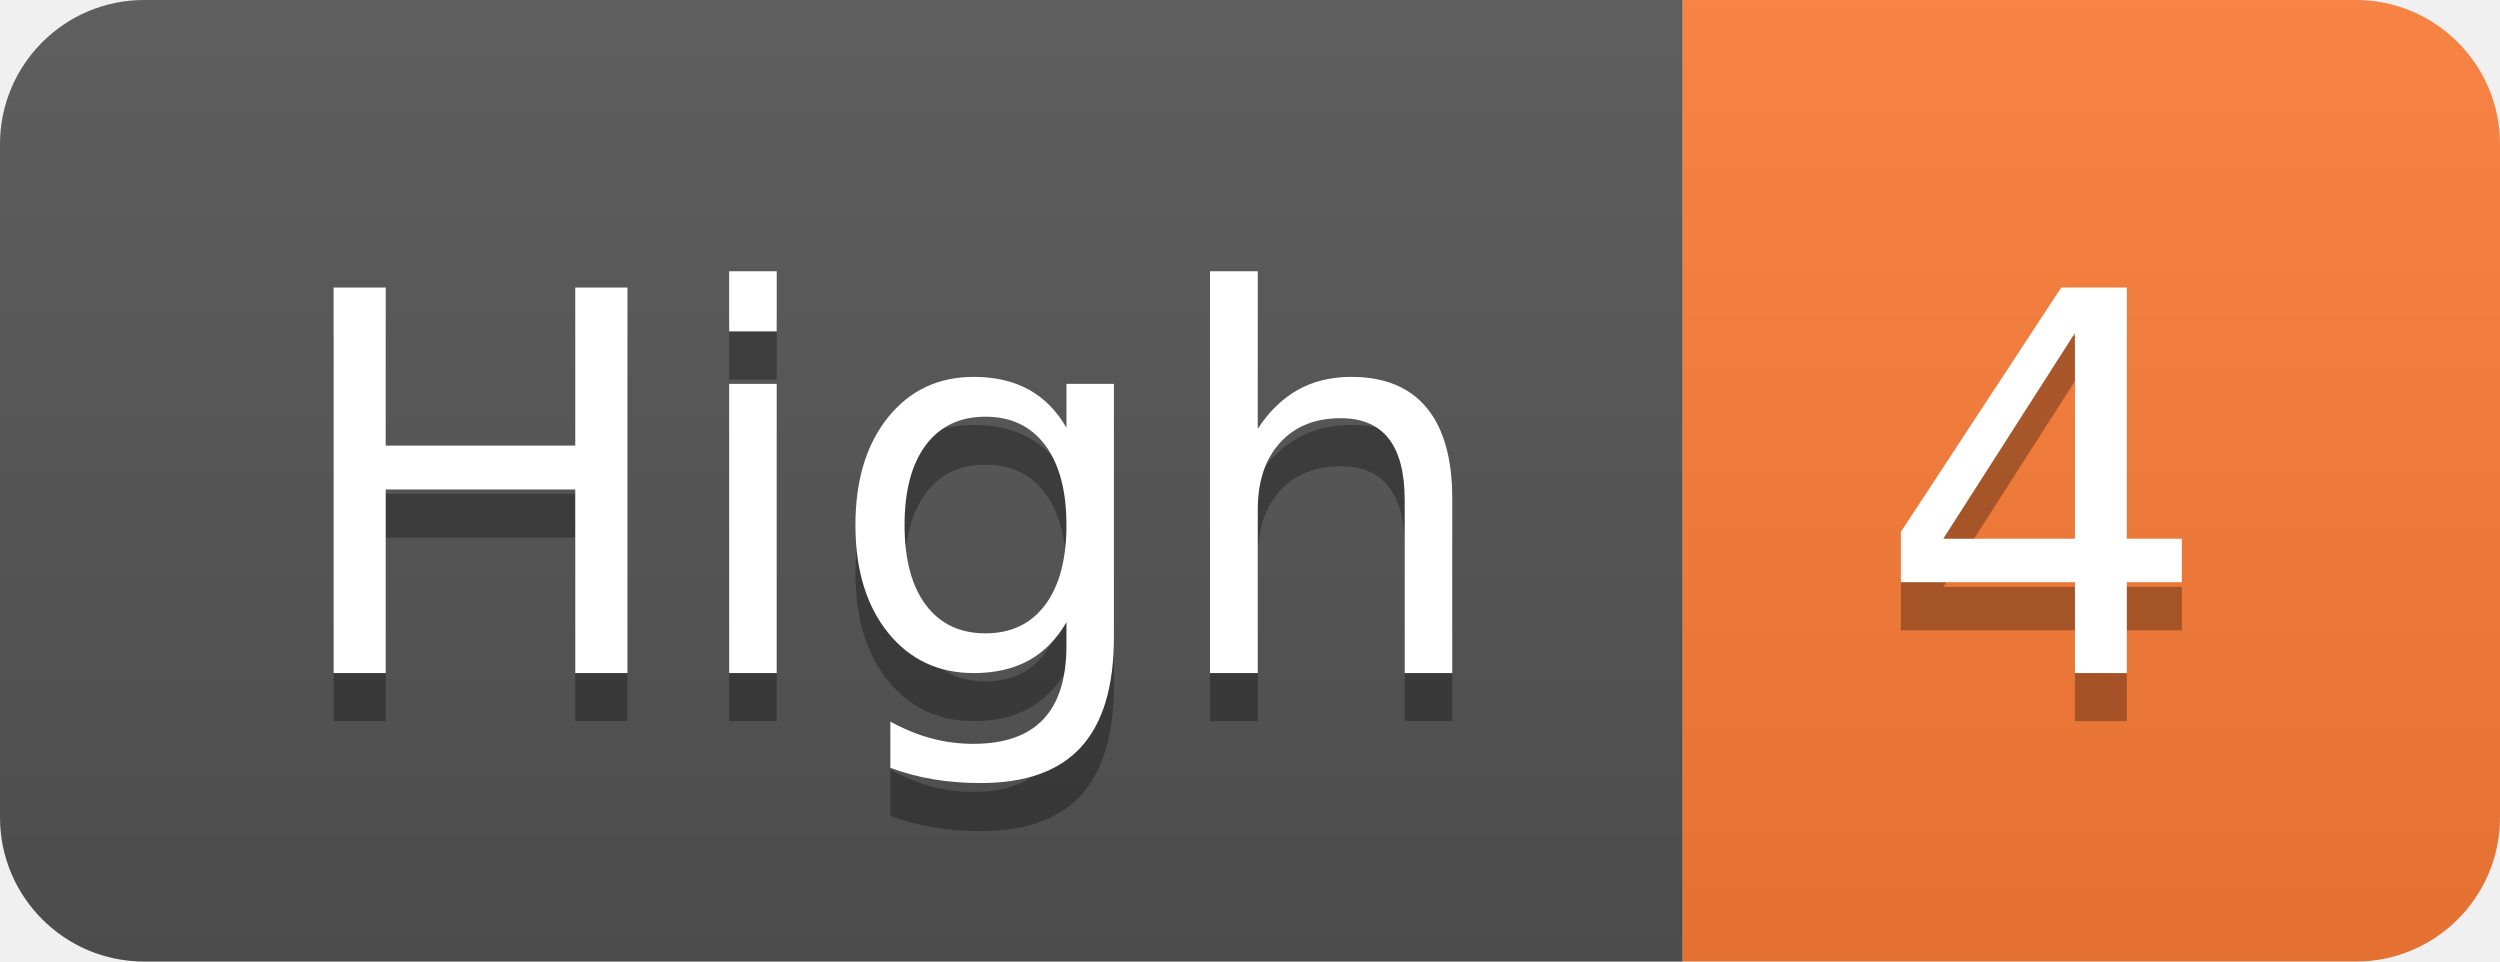
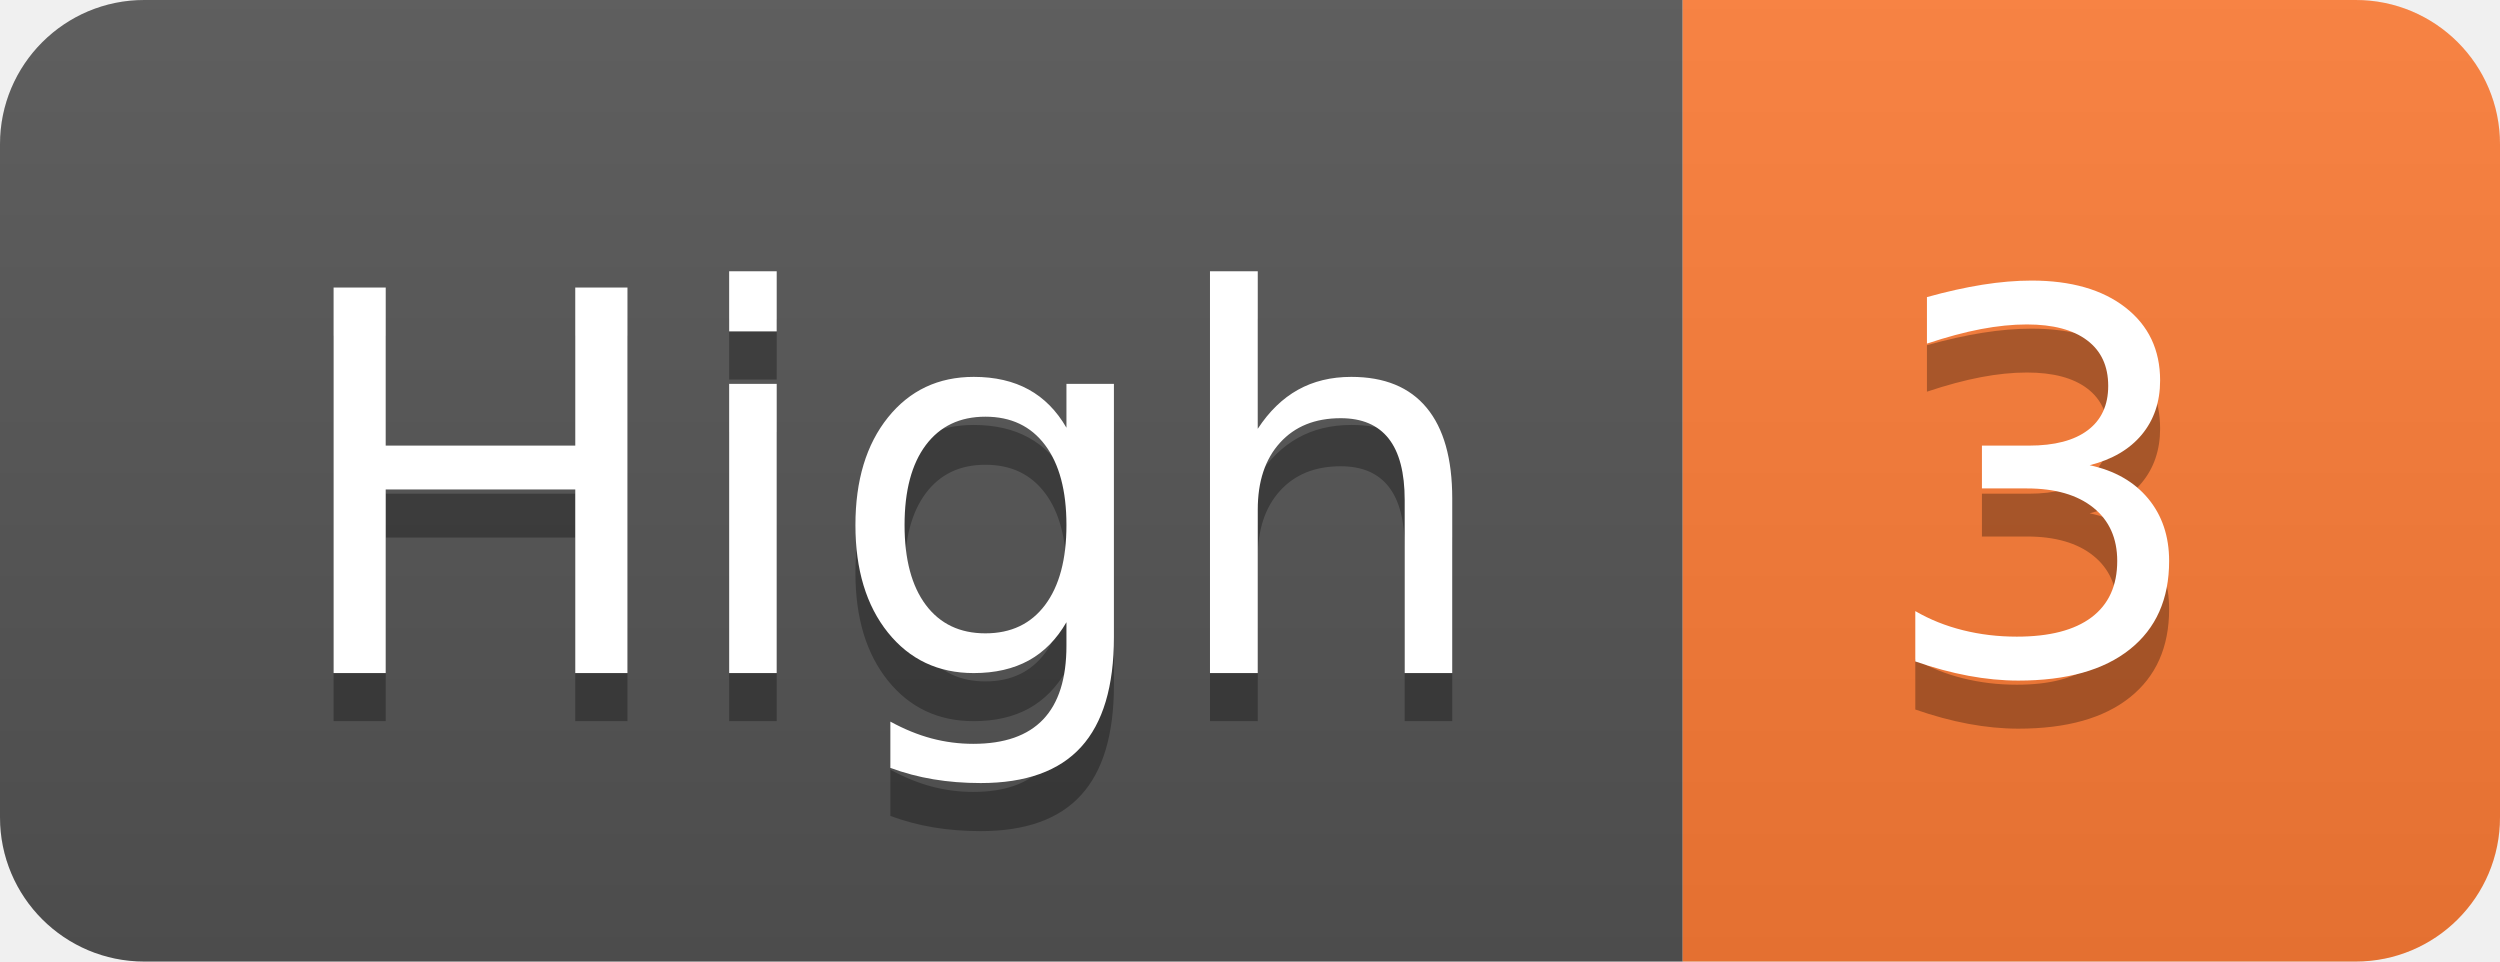
- <svg xmlns="http://www.w3.org/2000/svg" width="52" height="20" role="img" aria-label="High: 4">
+ <svg xmlns="http://www.w3.org/2000/svg" width="52" height="20" role="img" aria-label="High: 3">
  <linearGradient id="s" x2="0" y2="100%">
    <stop offset="0" stop-color="#bbb" stop-opacity=".1" />
    <stop offset="1" stop-opacity=".1" />
  </linearGradient>
  <clipPath id="r">
    <rect width="52" height="20" rx="3" fill="#fff" />
  </clipPath>
  <g clip-path="url(#r)">
    <rect width="35" height="20" fill="#555" />
    <rect x="35" width="17" height="20" fill="#fe7d37" />
    <rect width="52" height="20" fill="url(#s)" />
  </g>
  <g fill="#fff" text-anchor="middle" font-family="Verdana,Geneva,DejaVu Sans,sans-serif" text-rendering="geometricPrecision" font-size="110">
    <text aria-hidden="true" x="185" y="150" fill="#010101" fill-opacity=".3" transform="scale(.1)" textLength="250">High</text>
    <text x="185" y="140" transform="scale(.1)" fill="#fff" textLength="250">High</text>
-     <text aria-hidden="true" x="425" y="150" fill="#010101" fill-opacity=".3" transform="scale(.1)" textLength="70">4</text>
-     <text x="425" y="140" transform="scale(.1)" fill="#fff" textLength="70">4</text>
+     <text aria-hidden="true" x="425" y="150" fill="#010101" fill-opacity=".3" transform="scale(.1)" textLength="70">3</text>
+     <text x="425" y="140" transform="scale(.1)" fill="#fff" textLength="70">3</text>
  </g>
</svg>
